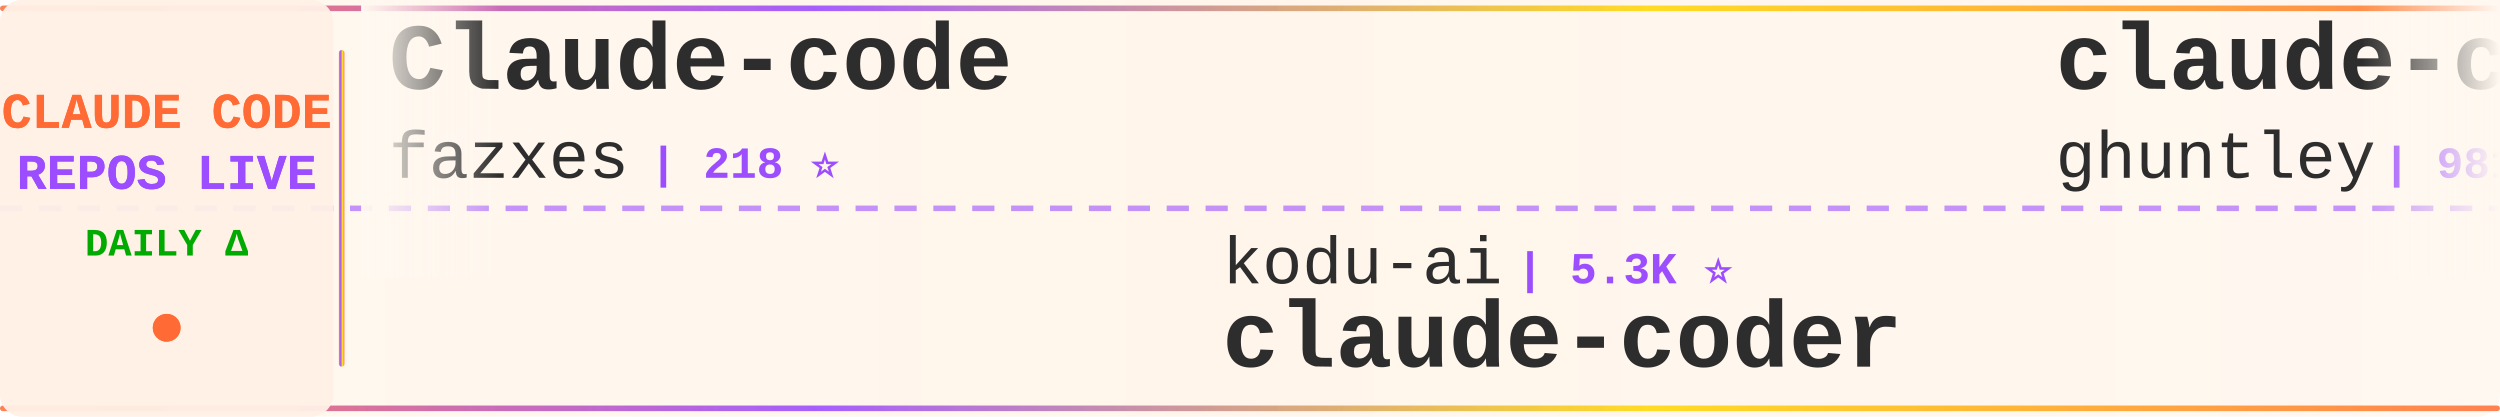
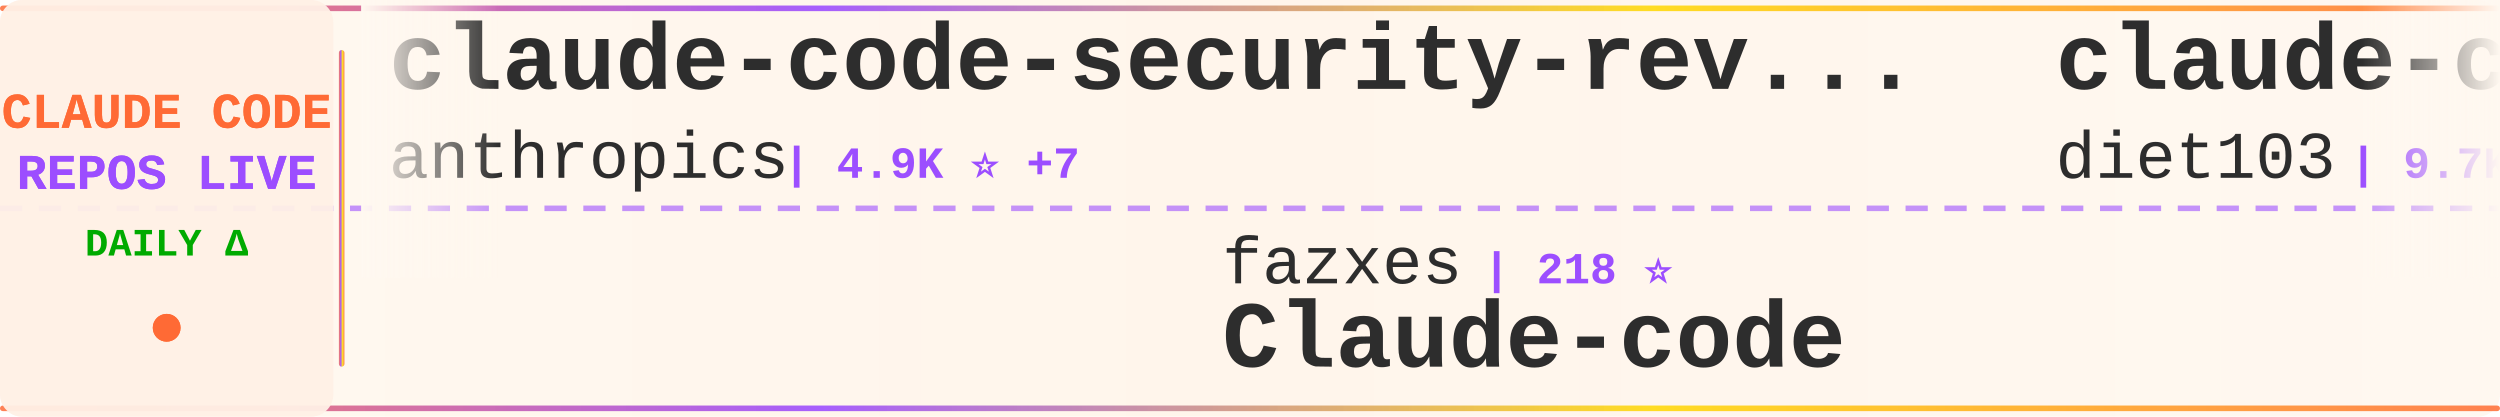
<svg xmlns="http://www.w3.org/2000/svg" width="900" height="150">
  <defs>
    <linearGradient id="tickerBg" x1="0%" y1="0%" x2="100%" y2="0%">
      <stop offset="0%" style="stop-color:#fff8f0;stop-opacity:0.98" />
      <stop offset="50%" style="stop-color:#fff5eb;stop-opacity:1" />
      <stop offset="100%" style="stop-color:#fff8f0;stop-opacity:0.98" />
    </linearGradient>
    <linearGradient id="borderGrad" x1="0%" y1="0%" x2="100%" y2="0%">
      <stop offset="0%" style="stop-color:#FF6B35;stop-opacity:0.85">
        <animate attributeName="stop-opacity" values="0.85;1;0.85" dur="2s" repeatCount="indefinite" />
      </stop>
      <stop offset="33%" style="stop-color:#9C4EFF;stop-opacity:0.9">
        <animate attributeName="stop-opacity" values="0.9;1;0.9" dur="2.2s" repeatCount="indefinite" />
      </stop>
      <stop offset="66%" style="stop-color:#FFD700;stop-opacity:0.85">
        <animate attributeName="stop-opacity" values="0.85;1;0.85" dur="1.8s" repeatCount="indefinite" />
      </stop>
      <stop offset="100%" style="stop-color:#FF6B35;stop-opacity:0.85">
        <animate attributeName="stop-opacity" values="0.85;1;0.85" dur="2s" repeatCount="indefinite" />
      </stop>
    </linearGradient>
    <filter id="textGlow">
      <feGaussianBlur stdDeviation="0.15" result="coloredBlur" />
      <feMerge>
        <feMergeNode in="coloredBlur" />
        <feMergeNode in="SourceGraphic" />
      </feMerge>
    </filter>
    <filter id="metricGlow">
      <feGaussianBlur stdDeviation="0.2" result="coloredBlur" />
      <feMerge>
        <feMergeNode in="coloredBlur" />
        <feMergeNode in="SourceGraphic" />
      </feMerge>
    </filter>
    <linearGradient id="leftFade" x1="0%" y1="0%" x2="100%" y2="0%">
      <stop offset="0%" style="stop-color:#fff8f0;stop-opacity:1" />
      <stop offset="100%" style="stop-color:#fff8f0;stop-opacity:0" />
    </linearGradient>
    <linearGradient id="rightFade" x1="0%" y1="0%" x2="100%" y2="0%">
      <stop offset="0%" style="stop-color:#fff8f0;stop-opacity:0" />
      <stop offset="100%" style="stop-color:#fff8f0;stop-opacity:1" />
    </linearGradient>
  </defs>
  <rect width="900" height="150" fill="url(#tickerBg)" rx="8" />
  <rect x="0" y="2" width="900" height="2" fill="url(#borderGrad)" rx="1" />
  <rect x="0" y="146" width="900" height="2" fill="url(#borderGrad)" rx="1" />
  <line x1="0" y1="75" x2="900" y2="75" stroke="#9C4EFF" stroke-width="2" stroke-dasharray="8 6" opacity="0.6" />
  <rect x="0" y="0" width="120" height="150" fill="#fff0e6" opacity="0.95" rx="8" />
  <text x="60" y="46" font-family="'Courier New', monospace" font-size="18" font-weight="bold" fill="#FF6B35" text-anchor="middle" filter="url(#textGlow)">
    CLAUDE CODE
  </text>
  <text x="60" y="68" font-family="'Courier New', monospace" font-size="18" font-weight="bold" fill="#9C4EFF" text-anchor="middle" filter="url(#textGlow)">
    REPOS LIVE
  </text>
  <text x="60" y="92" font-family="'Courier New', monospace" font-size="14" font-weight="bold" fill="#00aa00" text-anchor="middle">
    DAILY Δ
  </text>
  <circle cx="60" cy="118" r="5" fill="#FF6B35" filter="url(#metricGlow)">
    <animate attributeName="r" values="4;6;4" dur="1.5s" repeatCount="indefinite" />
    <animate attributeName="opacity" values="0.6;1;0.6" dur="1.5s" repeatCount="indefinite" />
  </circle>
  <rect x="122" y="18" width="2" height="114" fill="url(#borderGrad)" rx="1" />
  <clipPath id="tickerClip">
    <rect x="130" y="0" width="770" height="150" />
  </clipPath>
  <g clip-path="url(#tickerClip)">
    <g id="tickerItems">
      <animateTransform attributeName="transform" attributeType="XML" type="translate" from="0 0" to="-3000 0" dur="54s" repeatCount="indefinite" />
      <g transform="translate(0, 0)">
-         <text x="140" y="32" font-family="'Courier New', monospace" font-size="34" font-weight="bold" fill="#2d2d2d">Claude-code</text>
-         <text x="140" y="64" font-family="'Courier New', monospace" font-size="24" font-weight="normal" fill="#2d2d2d" opacity="1.0">fazxes</text>
-         <text x="234" y="64" font-family="'Courier New', monospace" font-size="16" font-weight="bold" fill="#9C4EFF"> | 218 ⭐</text>
+         <text x="140" y="32" font-family="'Courier New', monospace" font-size="34" font-weight="bold" fill="#2d2d2d">claude-code-security-rev...</text>
+         <text x="140" y="64" font-family="'Courier New', monospace" font-size="24" font-weight="normal" fill="#2d2d2d" opacity="1.0">anthropics</text>
+         <text x="282" y="64" font-family="'Courier New', monospace" font-size="16" font-weight="bold" fill="#9C4EFF"> | 4.9K ⭐ +7</text>
      </g>
      <g transform="translate(300, 0)">
-         <text x="140" y="102" font-family="'Courier New', monospace" font-size="24" font-weight="normal" fill="#2d2d2d" opacity="1.0">kodu-ai</text>
-         <text x="246" y="102" font-family="'Courier New', monospace" font-size="16" font-weight="bold" fill="#9C4EFF"> | 5.3K ⭐</text>
-         <text x="140" y="132" font-family="'Courier New', monospace" font-size="34" font-weight="bold" fill="#2d2d2d">claude-coder</text>
+         <text x="140" y="102" font-family="'Courier New', monospace" font-size="24" font-weight="normal" fill="#2d2d2d" opacity="1.0">fazxes</text>
+         <text x="234" y="102" font-family="'Courier New', monospace" font-size="16" font-weight="bold" fill="#9C4EFF"> | 218 ⭐</text>
+         <text x="140" y="132" font-family="'Courier New', monospace" font-size="34" font-weight="bold" fill="#2d2d2d">Claude-code</text>
      </g>
      <g transform="translate(600, 0)">
-         <text x="140" y="32" font-family="'Courier New', monospace" font-size="34" font-weight="bold" fill="#2d2d2d">claude-code-source-code-...</text>
-         <text x="140" y="64" font-family="'Courier New', monospace" font-size="24" font-weight="normal" fill="#2d2d2d" opacity="1.0">ghuntley</text>
-         <text x="258" y="64" font-family="'Courier New', monospace" font-size="16" font-weight="bold" fill="#9C4EFF"> | 981 ⭐ +1</text>
+         <text x="140" y="32" font-family="'Courier New', monospace" font-size="34" font-weight="bold" fill="#2d2d2d">claude-code-infrastructu...</text>
+         <text x="140" y="64" font-family="'Courier New', monospace" font-size="24" font-weight="normal" fill="#2d2d2d" opacity="1.0">diet103</text>
+         <text x="246" y="64" font-family="'Courier New', monospace" font-size="16" font-weight="bold" fill="#9C4EFF"> | 9.7K ⭐ +1</text>
      </g>
      <g transform="translate(900, 0)">
-         <text x="140" y="102" font-family="'Courier New', monospace" font-size="24" font-weight="normal" fill="#2d2d2d" opacity="1.0">huangjia2019</text>
-         <text x="306" y="102" font-family="'Courier New', monospace" font-size="16" font-weight="bold" fill="#9C4EFF"> | 744 ⭐ +4</text>
-         <text x="140" y="132" font-family="'Courier New', monospace" font-size="34" font-weight="bold" fill="#2d2d2d">claude-code-engineering</text>
+         <text x="140" y="102" font-family="'Courier New', monospace" font-size="24" font-weight="normal" fill="#2d2d2d" opacity="1.0">nicedreamzapp</text>
+         <text x="318" y="102" font-family="'Courier New', monospace" font-size="16" font-weight="bold" fill="#9C4EFF"> | 2.7K ⭐ +3</text>
+         <text x="140" y="132" font-family="'Courier New', monospace" font-size="34" font-weight="bold" fill="#2d2d2d">claude-code-local</text>
      </g>
      <g transform="translate(1200, 0)">
-         <text x="140" y="32" font-family="'Courier New', monospace" font-size="34" font-weight="bold" fill="#2d2d2d">claude-code-source-build</text>
-         <text x="140" y="64" font-family="'Courier New', monospace" font-size="24" font-weight="normal" fill="#2d2d2d" opacity="1.0">andrew-kramer-inno</text>
-         <text x="378" y="64" font-family="'Courier New', monospace" font-size="16" font-weight="bold" fill="#9C4EFF"> | 591 ⭐</text>
+         <text x="140" y="32" font-family="'Courier New', monospace" font-size="34" font-weight="bold" fill="#2d2d2d">Claude-Code-Source-Study</text>
+         <text x="140" y="64" font-family="'Courier New', monospace" font-size="24" font-weight="normal" fill="#2d2d2d" opacity="1.0">luyao618</text>
+         <text x="258" y="64" font-family="'Courier New', monospace" font-size="16" font-weight="bold" fill="#9C4EFF"> | 1.5K ⭐ +3</text>
      </g>
      <g transform="translate(1500, 0)">
-         <text x="140" y="102" font-family="'Courier New', monospace" font-size="24" font-weight="normal" fill="#2d2d2d" opacity="1.0">alirezarezvani</text>
-         <text x="330" y="102" font-family="'Courier New', monospace" font-size="16" font-weight="bold" fill="#9C4EFF"> | 16.7K ⭐ +96</text>
-         <text x="140" y="132" font-family="'Courier New', monospace" font-size="34" font-weight="bold" fill="#2d2d2d">claude-skills</text>
+         <text x="140" y="102" font-family="'Courier New', monospace" font-size="24" font-weight="normal" fill="#2d2d2d" opacity="1.0">anthropics</text>
+         <text x="282" y="102" font-family="'Courier New', monospace" font-size="16" font-weight="bold" fill="#9C4EFF"> | 28.9K ⭐ +198</text>
+         <text x="140" y="132" font-family="'Courier New', monospace" font-size="34" font-weight="bold" fill="#2d2d2d">claude-plugins-official</text>
      </g>
      <g transform="translate(1800, 0)">
+         <text x="140" y="32" font-family="'Courier New', monospace" font-size="34" font-weight="bold" fill="#2d2d2d">awesome-claude-code-tool...</text>
+         <text x="140" y="64" font-family="'Courier New', monospace" font-size="24" font-weight="normal" fill="#2d2d2d" opacity="1.0">rohitg00</text>
+         <text x="258" y="64" font-family="'Courier New', monospace" font-size="16" font-weight="bold" fill="#9C4EFF"> | 1.9K ⭐ +17</text>
+       </g>
+       <g transform="translate(2100, 0)">
+         <text x="140" y="102" font-family="'Courier New', monospace" font-size="24" font-weight="normal" fill="#2d2d2d" opacity="1.0">ding113</text>
+         <text x="246" y="102" font-family="'Courier New', monospace" font-size="16" font-weight="bold" fill="#9C4EFF"> | 3.0K ⭐ +4</text>
+         <text x="140" y="132" font-family="'Courier New', monospace" font-size="34" font-weight="bold" fill="#2d2d2d">claude-code-hub</text>
+       </g>
+       <g transform="translate(2400, 0)">
        <text x="140" y="32" font-family="'Courier New', monospace" font-size="34" font-weight="bold" fill="#2d2d2d">claude-code-my-workflow</text>
        <text x="140" y="64" font-family="'Courier New', monospace" font-size="24" font-weight="normal" fill="#2d2d2d" opacity="1.0">pedrohcgs</text>
-         <text x="270" y="64" font-family="'Courier New', monospace" font-size="16" font-weight="bold" fill="#9C4EFF"> | 1.2K ⭐ +5</text>
-       </g>
-       <g transform="translate(2100, 0)">
-         <text x="140" y="102" font-family="'Courier New', monospace" font-size="24" font-weight="normal" fill="#2d2d2d" opacity="1.0">nanocoai</text>
-         <text x="258" y="102" font-family="'Courier New', monospace" font-size="16" font-weight="bold" fill="#9C4EFF"> | 29.6K ⭐ +23</text>
-         <text x="140" y="132" font-family="'Courier New', monospace" font-size="34" font-weight="bold" fill="#2d2d2d">nanoclaw</text>
-       </g>
-       <g transform="translate(2400, 0)">
-         <text x="140" y="32" font-family="'Courier New', monospace" font-size="34" font-weight="bold" fill="#2d2d2d">awesome-claude-code-tool...</text>
-         <text x="140" y="64" font-family="'Courier New', monospace" font-size="24" font-weight="normal" fill="#2d2d2d" opacity="1.0">rohitg00</text>
-         <text x="258" y="64" font-family="'Courier New', monospace" font-size="16" font-weight="bold" fill="#9C4EFF"> | 1.9K ⭐ +19</text>
+         <text x="270" y="64" font-family="'Courier New', monospace" font-size="16" font-weight="bold" fill="#9C4EFF"> | 1.2K ⭐ +4</text>
      </g>
      <g transform="translate(2700, 0)">
-         <text x="140" y="102" font-family="'Courier New', monospace" font-size="24" font-weight="normal" fill="#2d2d2d" opacity="1.0">KPR111</text>
-         <text x="234" y="102" font-family="'Courier New', monospace" font-size="16" font-weight="bold" fill="#9C4EFF"> | 18 ⭐</text>
-         <text x="140" y="132" font-family="'Courier New', monospace" font-size="34" font-weight="bold" fill="#2d2d2d">Claude-Code</text>
+         <text x="140" y="102" font-family="'Courier New', monospace" font-size="24" font-weight="normal" fill="#2d2d2d" opacity="1.0">huangserva</text>
+         <text x="282" y="102" font-family="'Courier New', monospace" font-size="16" font-weight="bold" fill="#9C4EFF"> | 592 ⭐</text>
+         <text x="140" y="132" font-family="'Courier New', monospace" font-size="34" font-weight="bold" fill="#2d2d2d">claude-code-cli</text>
      </g>
      <g transform="translate(3000, 0)">
-         <text x="140" y="32" font-family="'Courier New', monospace" font-size="34" font-weight="bold" fill="#2d2d2d">Claude-code</text>
-         <text x="140" y="64" font-family="'Courier New', monospace" font-size="24" font-weight="normal" fill="#2d2d2d" opacity="1.0">fazxes</text>
-         <text x="234" y="64" font-family="'Courier New', monospace" font-size="16" font-weight="bold" fill="#9C4EFF"> | 218 ⭐</text>
+         <text x="140" y="32" font-family="'Courier New', monospace" font-size="34" font-weight="bold" fill="#2d2d2d">claude-code-security-rev...</text>
+         <text x="140" y="64" font-family="'Courier New', monospace" font-size="24" font-weight="normal" fill="#2d2d2d" opacity="1.0">anthropics</text>
+         <text x="282" y="64" font-family="'Courier New', monospace" font-size="16" font-weight="bold" fill="#9C4EFF"> | 4.9K ⭐ +7</text>
      </g>
      <g transform="translate(3300, 0)">
-         <text x="140" y="102" font-family="'Courier New', monospace" font-size="24" font-weight="normal" fill="#2d2d2d" opacity="1.0">kodu-ai</text>
-         <text x="246" y="102" font-family="'Courier New', monospace" font-size="16" font-weight="bold" fill="#9C4EFF"> | 5.3K ⭐</text>
-         <text x="140" y="132" font-family="'Courier New', monospace" font-size="34" font-weight="bold" fill="#2d2d2d">claude-coder</text>
+         <text x="140" y="102" font-family="'Courier New', monospace" font-size="24" font-weight="normal" fill="#2d2d2d" opacity="1.0">fazxes</text>
+         <text x="234" y="102" font-family="'Courier New', monospace" font-size="16" font-weight="bold" fill="#9C4EFF"> | 218 ⭐</text>
+         <text x="140" y="132" font-family="'Courier New', monospace" font-size="34" font-weight="bold" fill="#2d2d2d">Claude-code</text>
      </g>
      <g transform="translate(3600, 0)">
-         <text x="140" y="32" font-family="'Courier New', monospace" font-size="34" font-weight="bold" fill="#2d2d2d">claude-code-source-code-...</text>
-         <text x="140" y="64" font-family="'Courier New', monospace" font-size="24" font-weight="normal" fill="#2d2d2d" opacity="1.0">ghuntley</text>
-         <text x="258" y="64" font-family="'Courier New', monospace" font-size="16" font-weight="bold" fill="#9C4EFF"> | 981 ⭐ +1</text>
+         <text x="140" y="32" font-family="'Courier New', monospace" font-size="34" font-weight="bold" fill="#2d2d2d">claude-code-infrastructu...</text>
+         <text x="140" y="64" font-family="'Courier New', monospace" font-size="24" font-weight="normal" fill="#2d2d2d" opacity="1.0">diet103</text>
+         <text x="246" y="64" font-family="'Courier New', monospace" font-size="16" font-weight="bold" fill="#9C4EFF"> | 9.7K ⭐ +1</text>
      </g>
      <g transform="translate(3900, 0)">
-         <text x="140" y="102" font-family="'Courier New', monospace" font-size="24" font-weight="normal" fill="#2d2d2d" opacity="1.0">huangjia2019</text>
-         <text x="306" y="102" font-family="'Courier New', monospace" font-size="16" font-weight="bold" fill="#9C4EFF"> | 744 ⭐ +4</text>
-         <text x="140" y="132" font-family="'Courier New', monospace" font-size="34" font-weight="bold" fill="#2d2d2d">claude-code-engineering</text>
+         <text x="140" y="102" font-family="'Courier New', monospace" font-size="24" font-weight="normal" fill="#2d2d2d" opacity="1.0">nicedreamzapp</text>
+         <text x="318" y="102" font-family="'Courier New', monospace" font-size="16" font-weight="bold" fill="#9C4EFF"> | 2.7K ⭐ +3</text>
+         <text x="140" y="132" font-family="'Courier New', monospace" font-size="34" font-weight="bold" fill="#2d2d2d">claude-code-local</text>
      </g>
    </g>
  </g>
  <rect x="130" y="0" width="50" height="100" fill="url(#leftFade)" />
  <rect x="850" y="0" width="50" height="100" fill="url(#rightFade)" />
</svg>
